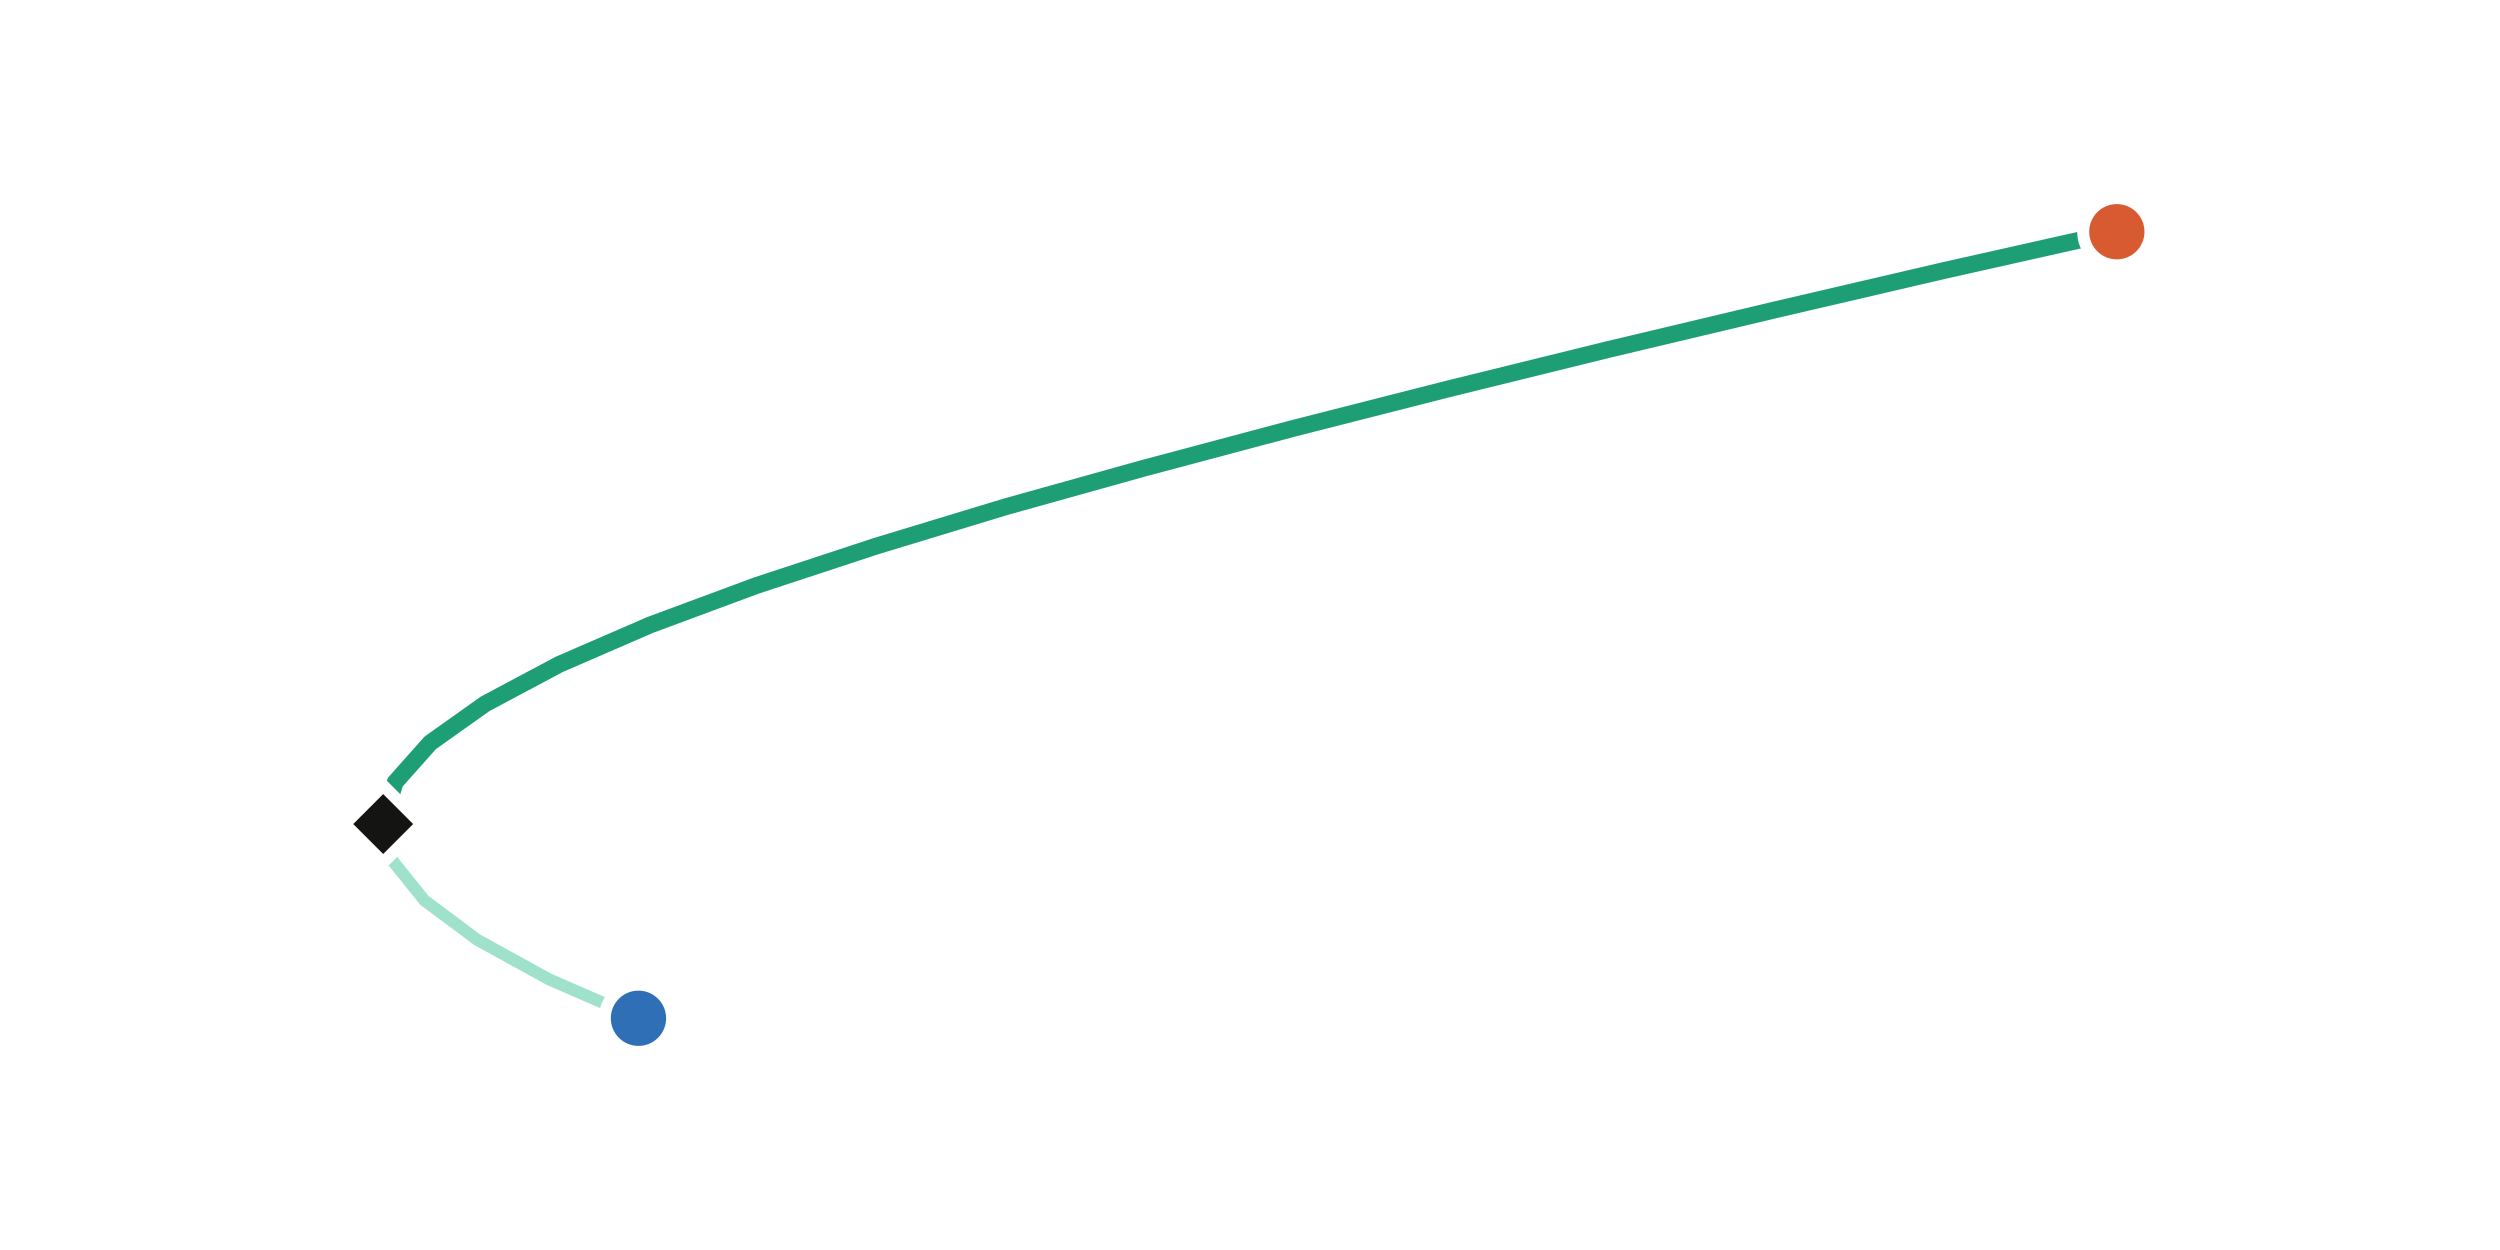
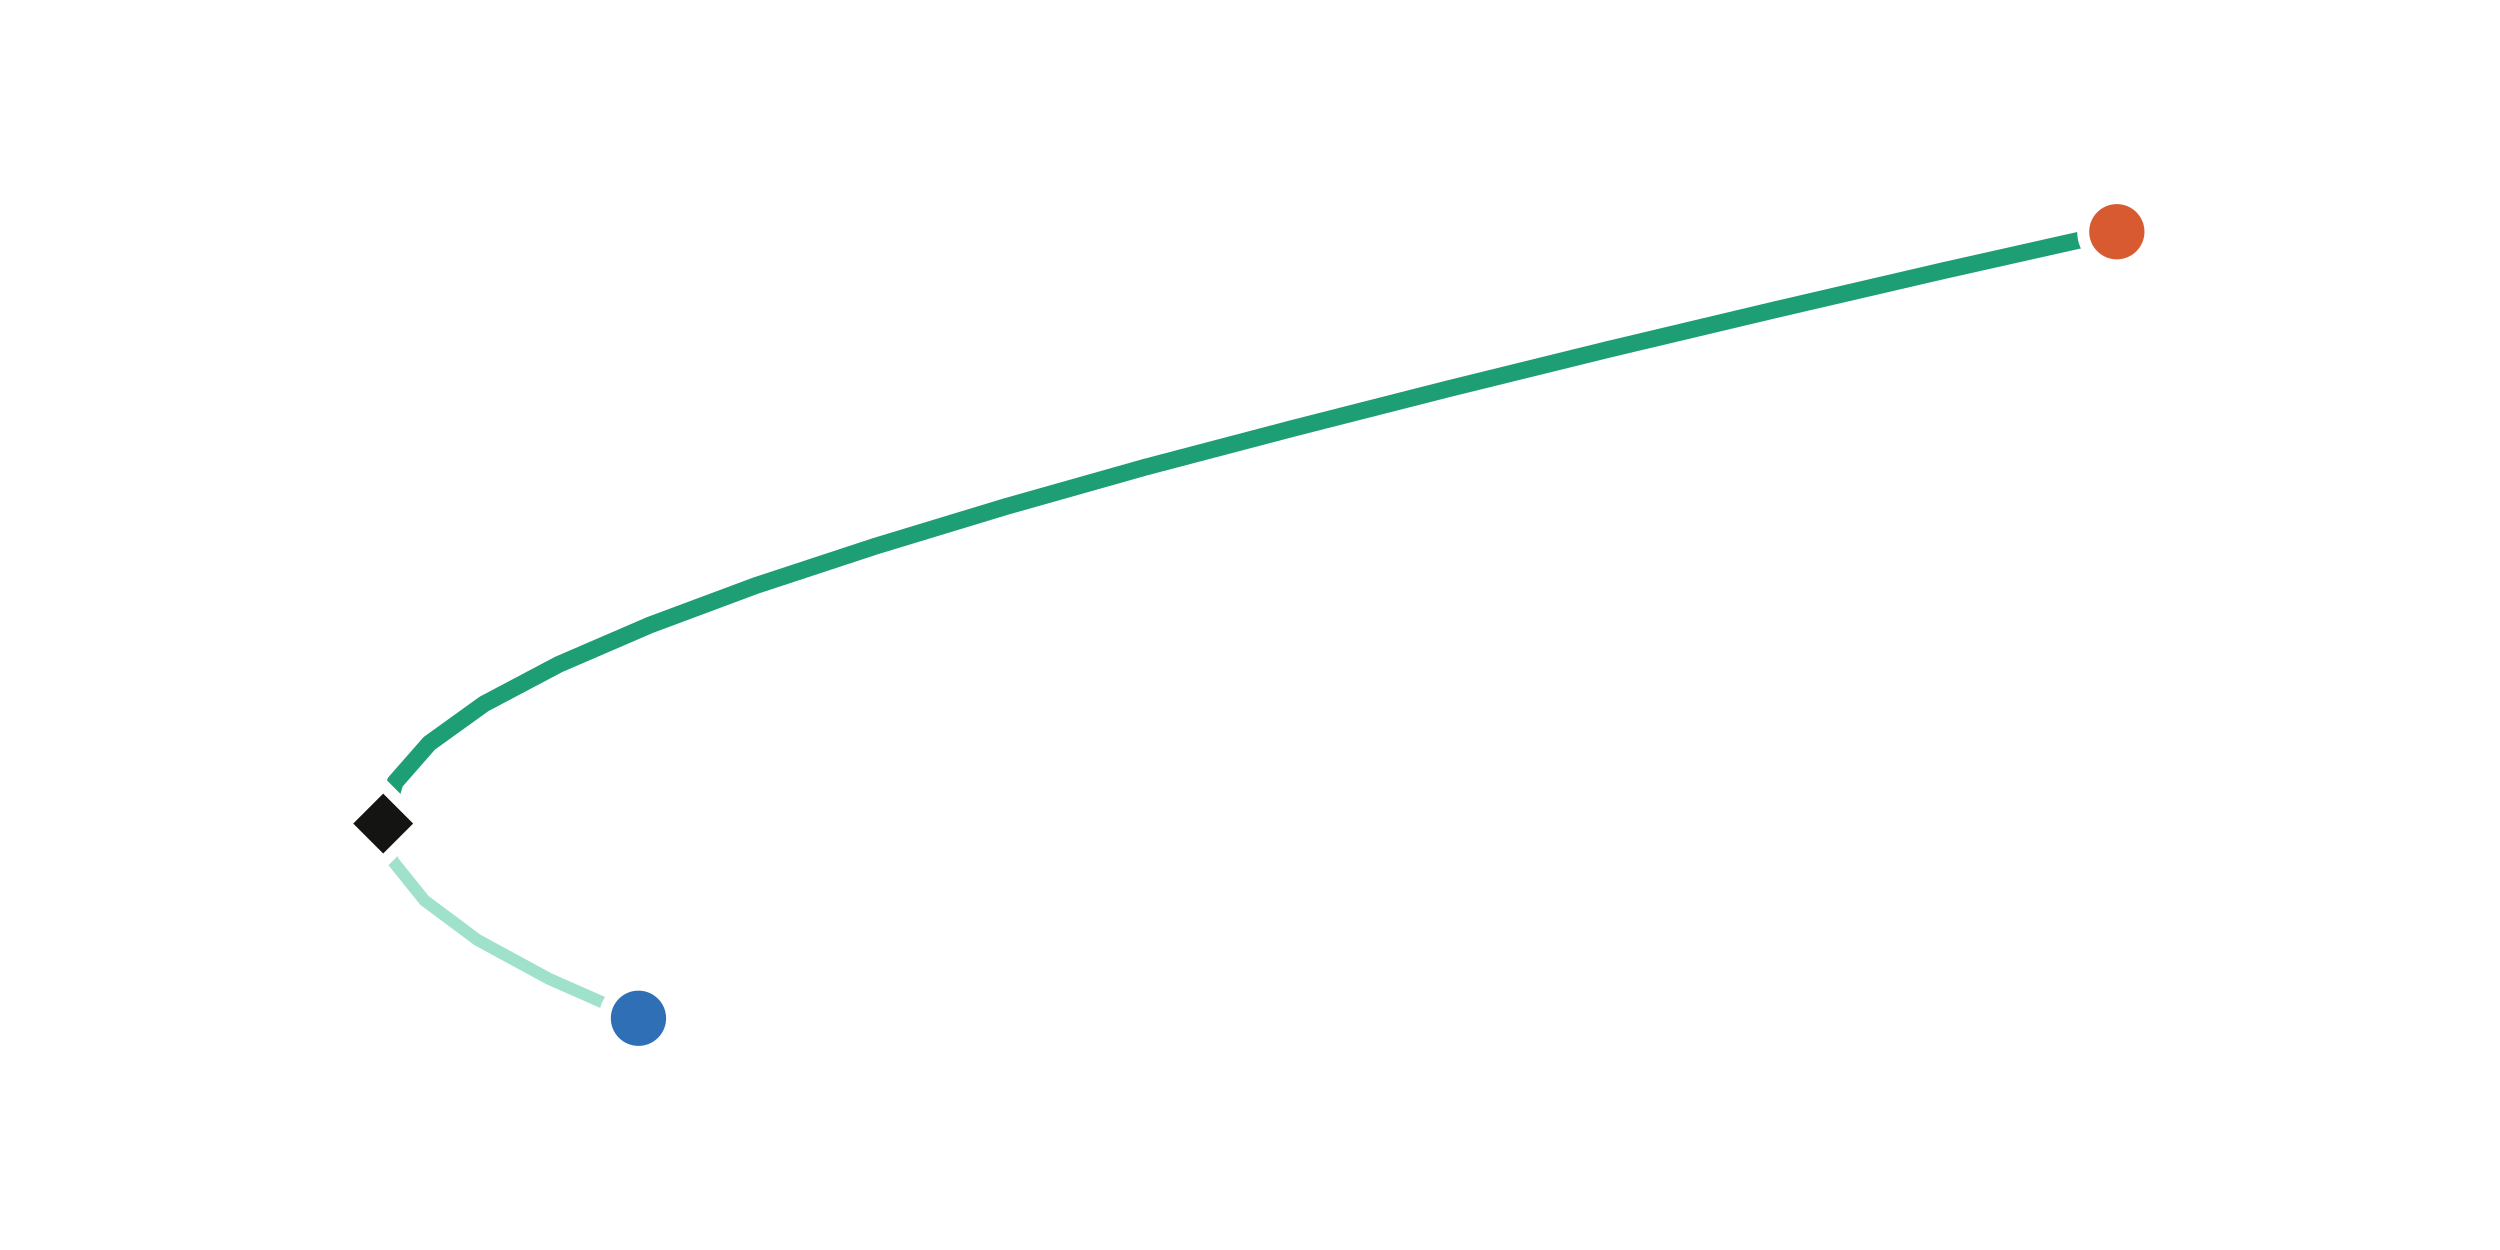
<svg xmlns="http://www.w3.org/2000/svg" viewBox="0 0 520 260" width="520" height="260" role="img" aria-label="The coffee and cotton risk-return frontier, bending left to a minimum-variance mix that is less risky than either asset alone">
  <rect width="520" height="260" fill="#ffffff" />
-   <path d="M132.8 211.8 L114.2 203.7 L99.3 195.5 L88.3 187.3 L81.7 179.1 L79.7 170.9 L82.2 162.7 L89.5 154.5 L100.9 146.4 L116.3 138.2 L135.2 130.0 L157.3 121.8 L182.2 113.6 L209.2 105.4 L238.2 97.3 L269.0 89.1 L301.2 80.9 L334.5 72.7 L369.0 64.5 L404.2 56.3 L440.3 48.2" fill="none" stroke="#9FE1CB" stroke-width="2.5" stroke-linejoin="round" stroke-linecap="round" />
-   <path d="M79.7 171.4 L79.7 170.9 L82.2 162.7 L89.5 154.5 L100.9 146.4 L116.3 138.2 L135.2 130.0 L157.3 121.8 L182.2 113.6 L209.2 105.4 L238.2 97.3 L269.0 89.1 L301.2 80.9 L334.5 72.7 L369.0 64.5 L404.2 56.3 L440.3 48.2" fill="none" stroke="#1D9E75" stroke-width="3.5" stroke-linejoin="round" stroke-linecap="round" />
+   <path d="M132.8 211.8 L114.2 203.6 L99.3 195.5 L88.3 187.3 L81.7 179.1 L79.7 170.9 L82.2 162.7 L89.3 154.6 L100.7 146.4 L116.2 138.2 L135.2 130.0 L157.2 121.8 L182.1 113.6 L209.1 105.4 L238.1 97.2 L268.9 89.1 L301.1 80.9 L334.4 72.7 L368.9 64.5 L404.2 56.3 L440.3 48.2" fill="none" stroke="#9FE1CB" stroke-width="2.5" stroke-linejoin="round" stroke-linecap="round" />
+   <path d="M79.7 171.3 L79.7 170.9 L82.2 162.7 L89.3 154.6 L100.7 146.4 L116.2 138.2 L135.2 130.0 L157.2 121.8 L182.1 113.6 L209.1 105.4 L238.1 97.2 L268.9 89.1 L301.1 80.9 L334.4 72.7 L368.9 64.5 L404.2 56.3 L440.3 48.2" fill="none" stroke="#1D9E75" stroke-width="3.5" stroke-linejoin="round" stroke-linecap="round" />
  <circle cx="132.8" cy="211.8" r="7" fill="#2F6FB5" stroke="#ffffff" stroke-width="2.5" />
  <circle cx="440.3" cy="48.2" r="7" fill="#D85A30" stroke="#ffffff" stroke-width="2.5" />
-   <path d="M79.7 163.4 L87.7 171.4 L79.7 179.4 L71.7 171.4 Z" fill="#141412" stroke="#ffffff" stroke-width="2.5" />
+   <path d="M79.7 163.3 L87.7 171.3 L79.7 179.3 L71.7 171.3 Z" fill="#141412" stroke="#ffffff" stroke-width="2.5" />
</svg>
